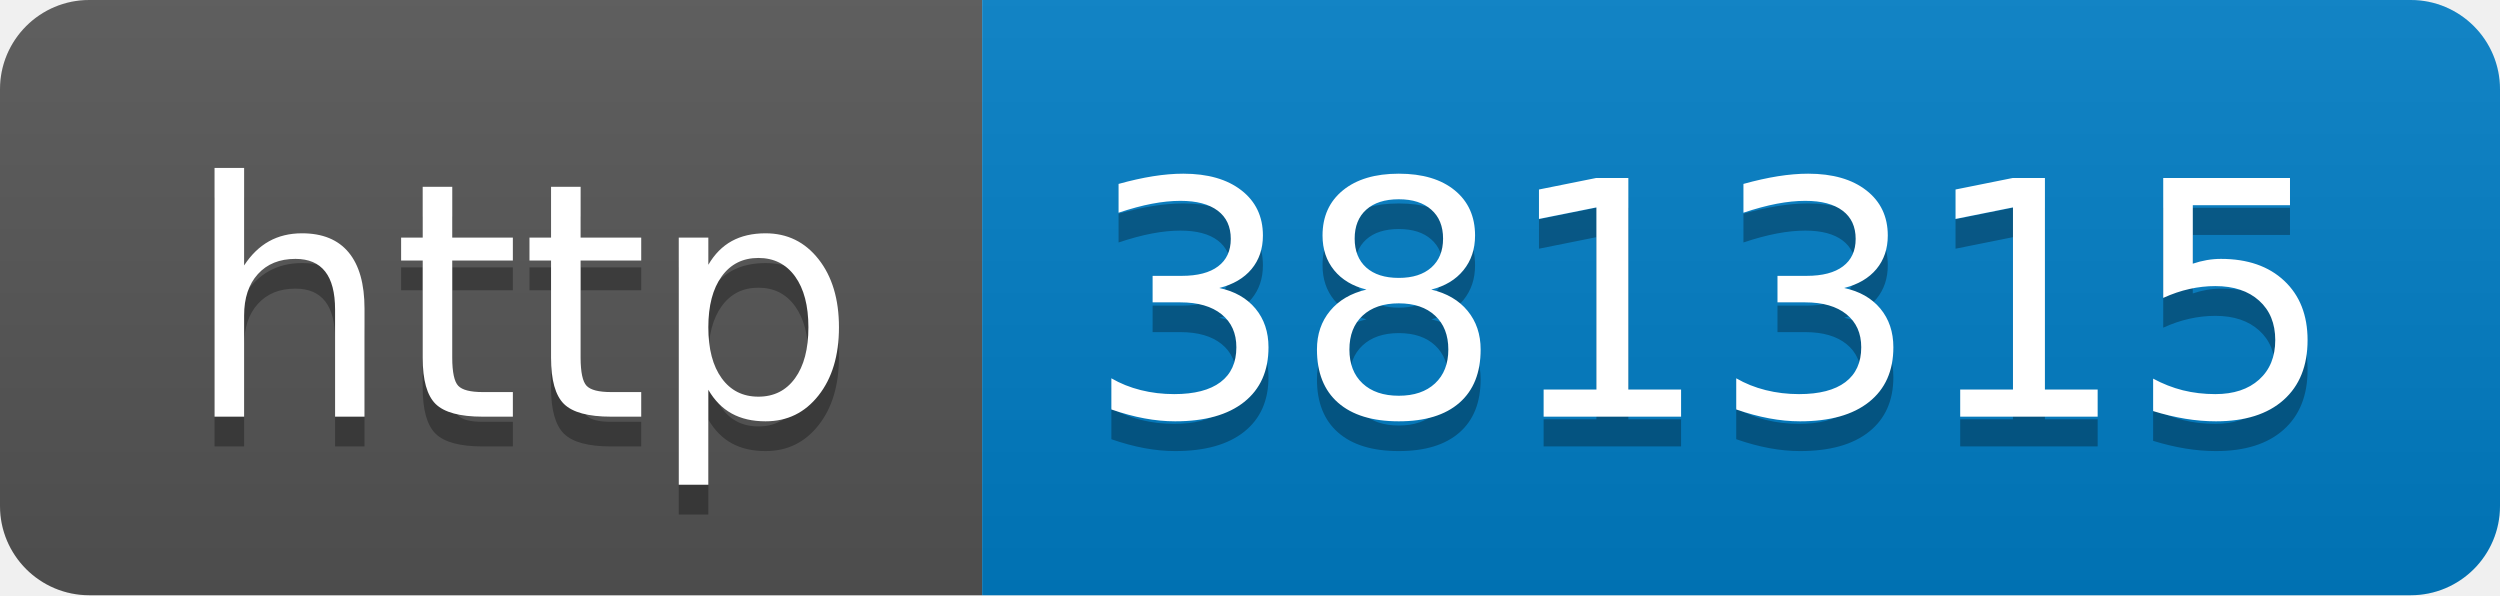
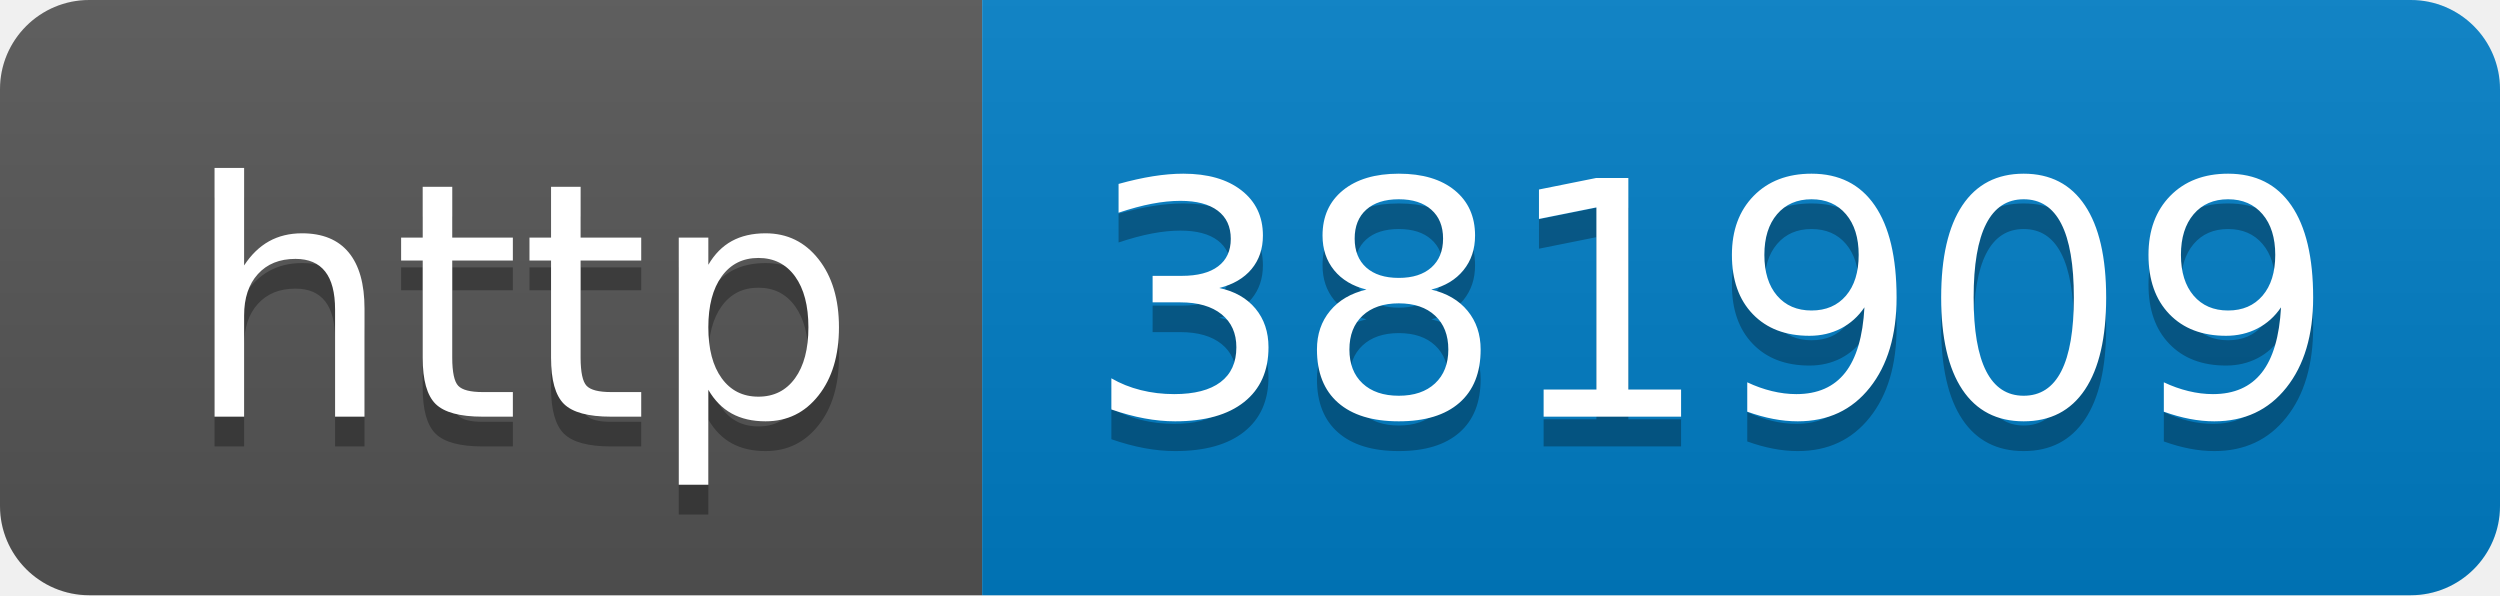
- <svg xmlns="http://www.w3.org/2000/svg" width="84" height="20" role="img" aria-label="http: 381315">
+ <svg xmlns="http://www.w3.org/2000/svg" width="84" height="20" role="img" aria-label="http: 381909">
  <linearGradient id="s" x2="0" y2="100%">
    <stop offset="0" stop-color="#bbb" stop-opacity=".1" />
    <stop offset="1" stop-opacity=".1" />
  </linearGradient>
  <clipPath id="r">
    <rect width="84" height="20" rx="3" fill="#fff" />
  </clipPath>
  <g clip-path="url(#r)">
    <rect width="33" height="20" fill="#555" />
    <rect x="33" width="51" height="20" fill="#007ec6" />
    <rect width="84" height="20" fill="url(#s)" />
  </g>
  <g fill="#fff" text-anchor="middle" font-family="Verdana,Geneva,DejaVu Sans,sans-serif" text-rendering="geometricPrecision" font-size="110">
    <text aria-hidden="true" x="175" y="150" fill="#010101" fill-opacity=".3" transform="scale(.1)" textLength="230">http</text>
    <text x="175" y="140" transform="scale(.1)" fill="#fff" textLength="230">http</text>
-     <text aria-hidden="true" x="575" y="150" fill="#010101" fill-opacity=".3" transform="scale(.1)" textLength="410">381315</text>
-     <text x="575" y="140" transform="scale(.1)" fill="#fff" textLength="410">381315</text>
+     <text aria-hidden="true" x="575" y="150" fill="#010101" fill-opacity=".3" transform="scale(.1)" textLength="410">381909</text>
+     <text x="575" y="140" transform="scale(.1)" fill="#fff" textLength="410">381909</text>
  </g>
</svg>
